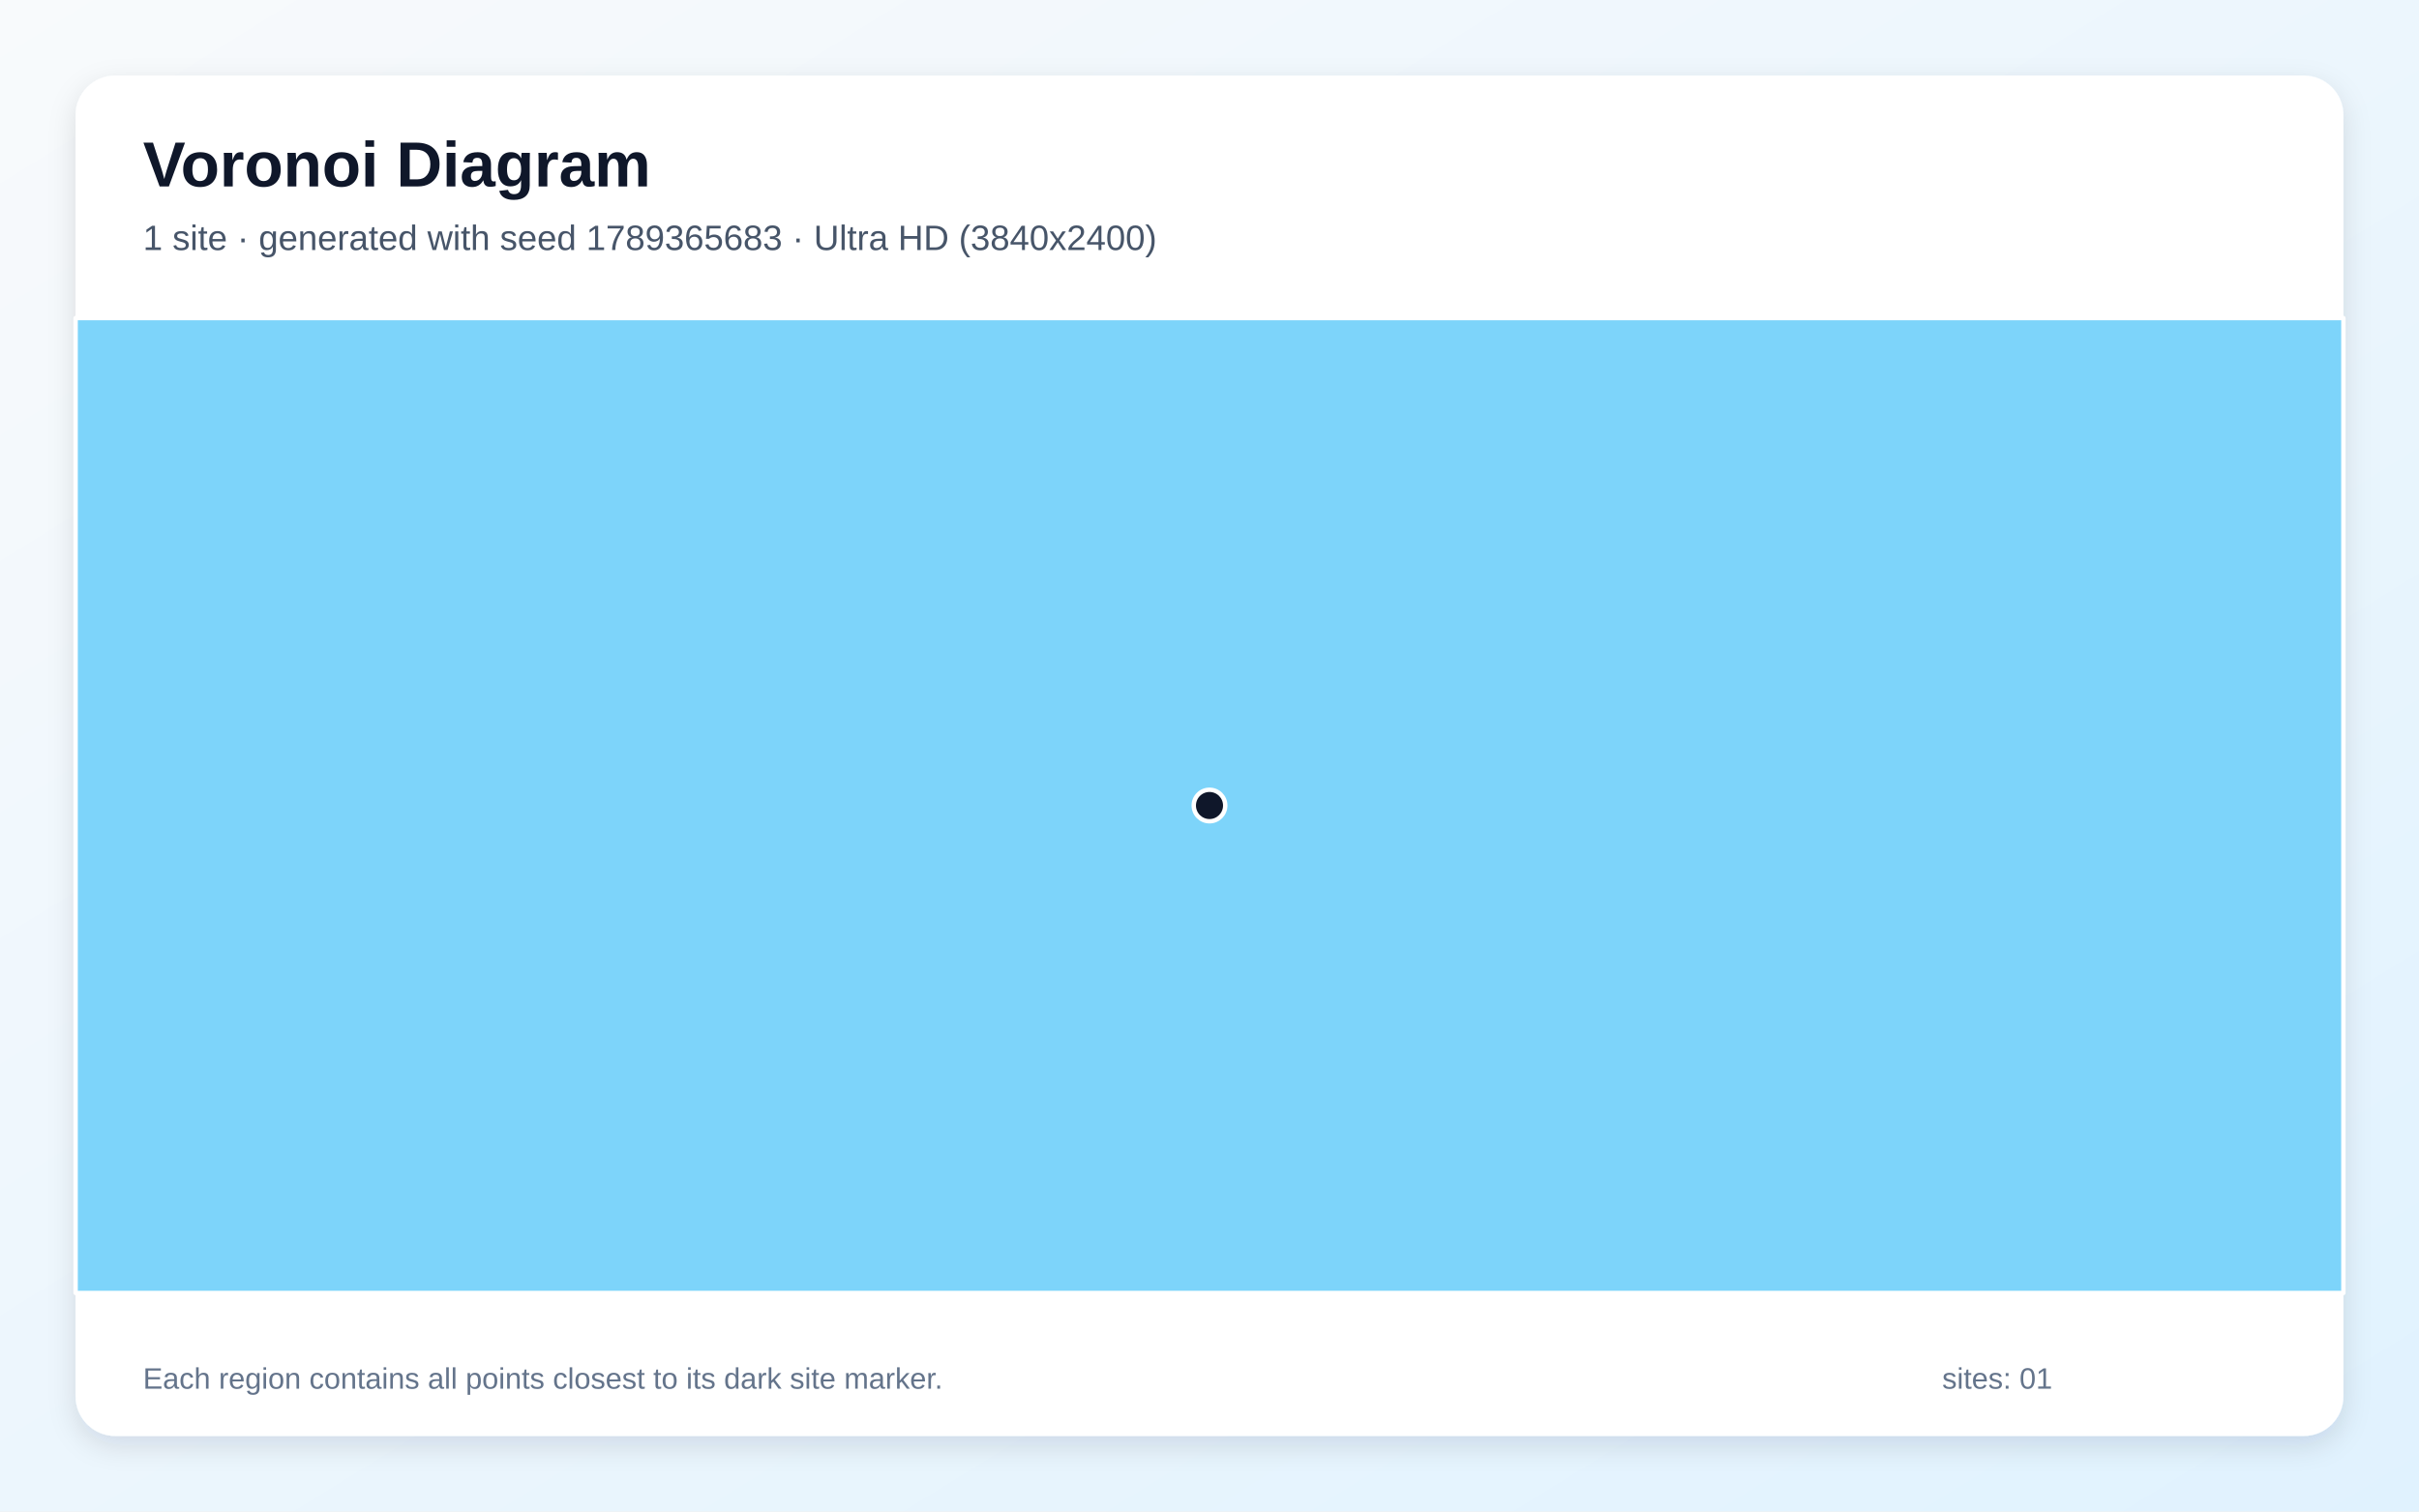
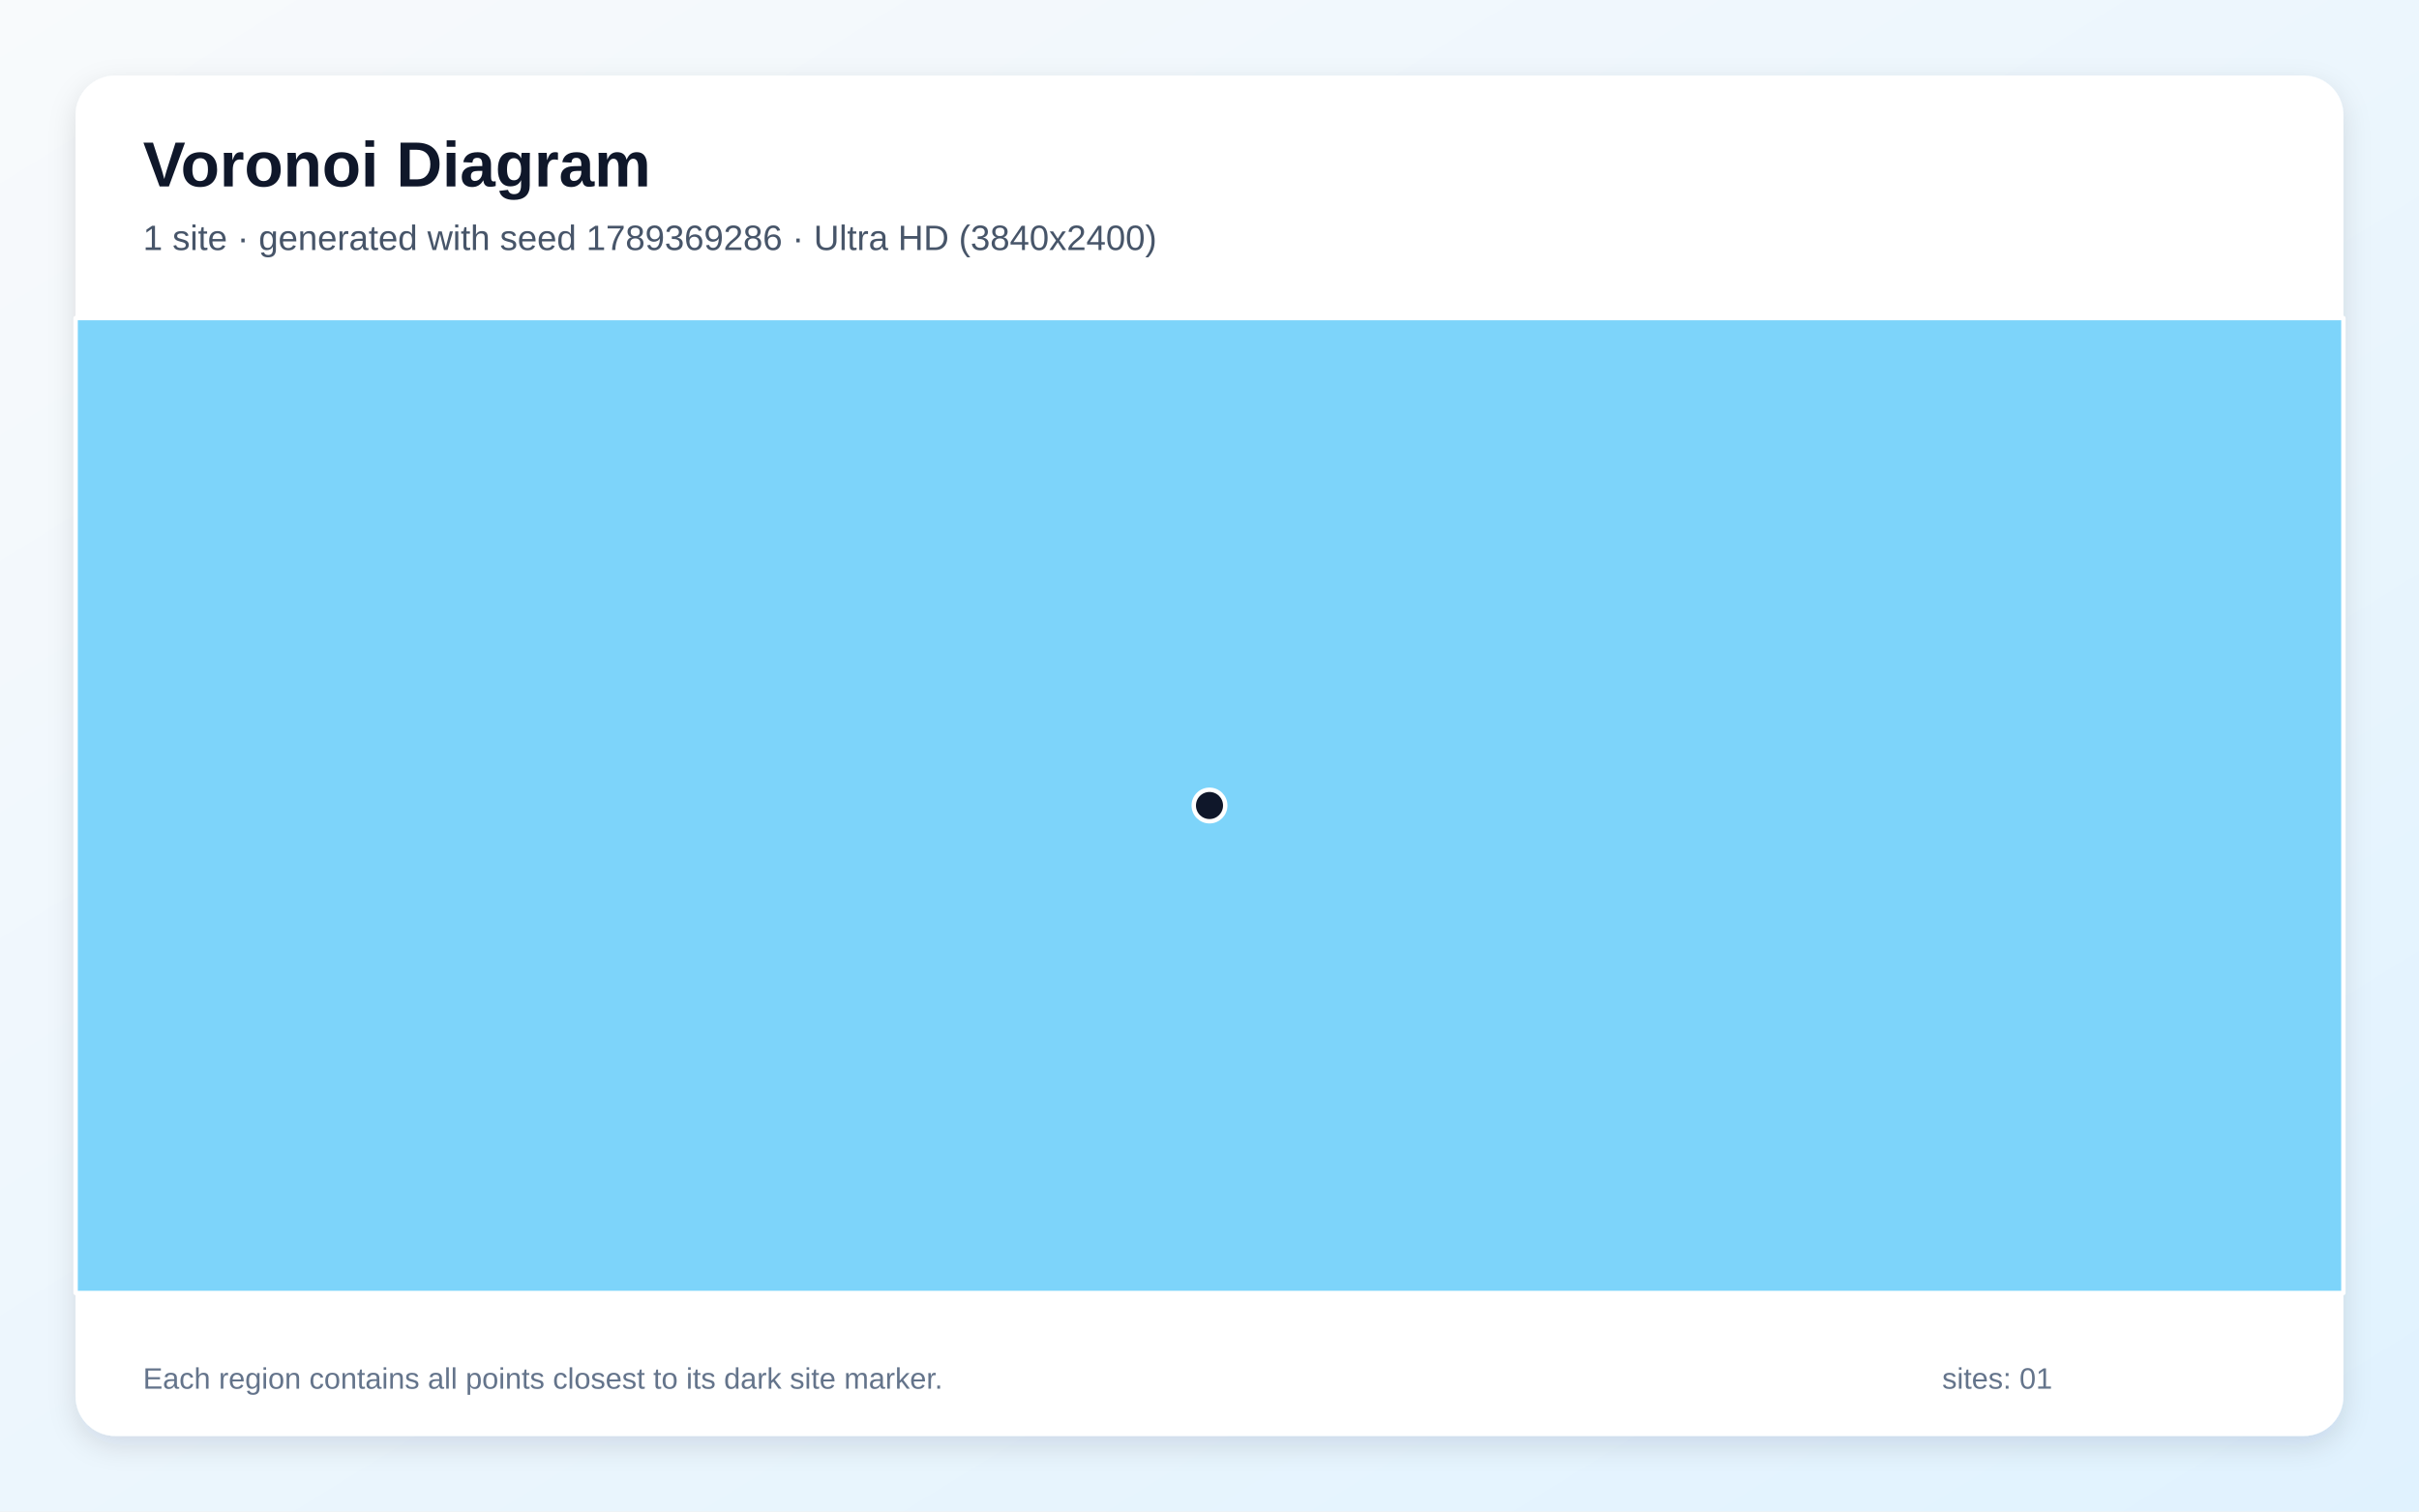
<svg xmlns="http://www.w3.org/2000/svg" width="3840" height="2400" viewBox="0 0 3840 2400" role="img" aria-labelledby="title description">
  <defs>
    <linearGradient id="background" x1="0" y1="0" x2="1" y2="1">
      <stop stop-color="#F8FAFC" />
      <stop offset="1" stop-color="#E0F2FE" />
    </linearGradient>
    <filter id="shadow" x="-5%" y="-5%" width="110%" height="110%">
      <feDropShadow dx="0" dy="15" stdDeviation="22" flood-color="#0F172A" flood-opacity=".12" />
    </filter>
  </defs>
  <rect width="3840" height="2400" fill="url(#background)" />
  <rect x="120" y="120" width="3600" height="2160" rx="63" fill="#FFFFFF" filter="url(#shadow)" />
  <g font-family="Arial, sans-serif">
    <text x="227" y="296" font-size="101" font-weight="700" fill="#0F172A">Voronoi Diagram</text>
-     <text x="227" y="397" font-size="56" fill="#475569">1 site · generated with seed 1789365683 · Ultra HD (3840x2400)</text>
+     <text x="227" y="397" font-size="56" fill="#475569">1 site · generated with seed 1789369286 · Ultra HD (3840x2400)</text>
  </g>
  <g stroke="#FFFFFF" stroke-width="7" stroke-linejoin="round">
    <polygon points="120.0,505.0 3720.0,505.0 3720.0,2053.0 120.0,2053.0" fill="#38BDF8" fill-opacity="0.65" />
  </g>
  <g>
    <circle cx="1920.0" cy="1279.0" r="25" fill="#0F172A" stroke="#FFFFFF" stroke-width="7" />
  </g>
  <g font-family="Arial, sans-serif" font-size="47" fill="#64748B">
    <text x="227" y="2205">Each region contains all points closest to its dark site marker.</text>
    <text x="3083" y="2205">sites: 01</text>
  </g>
</svg>
